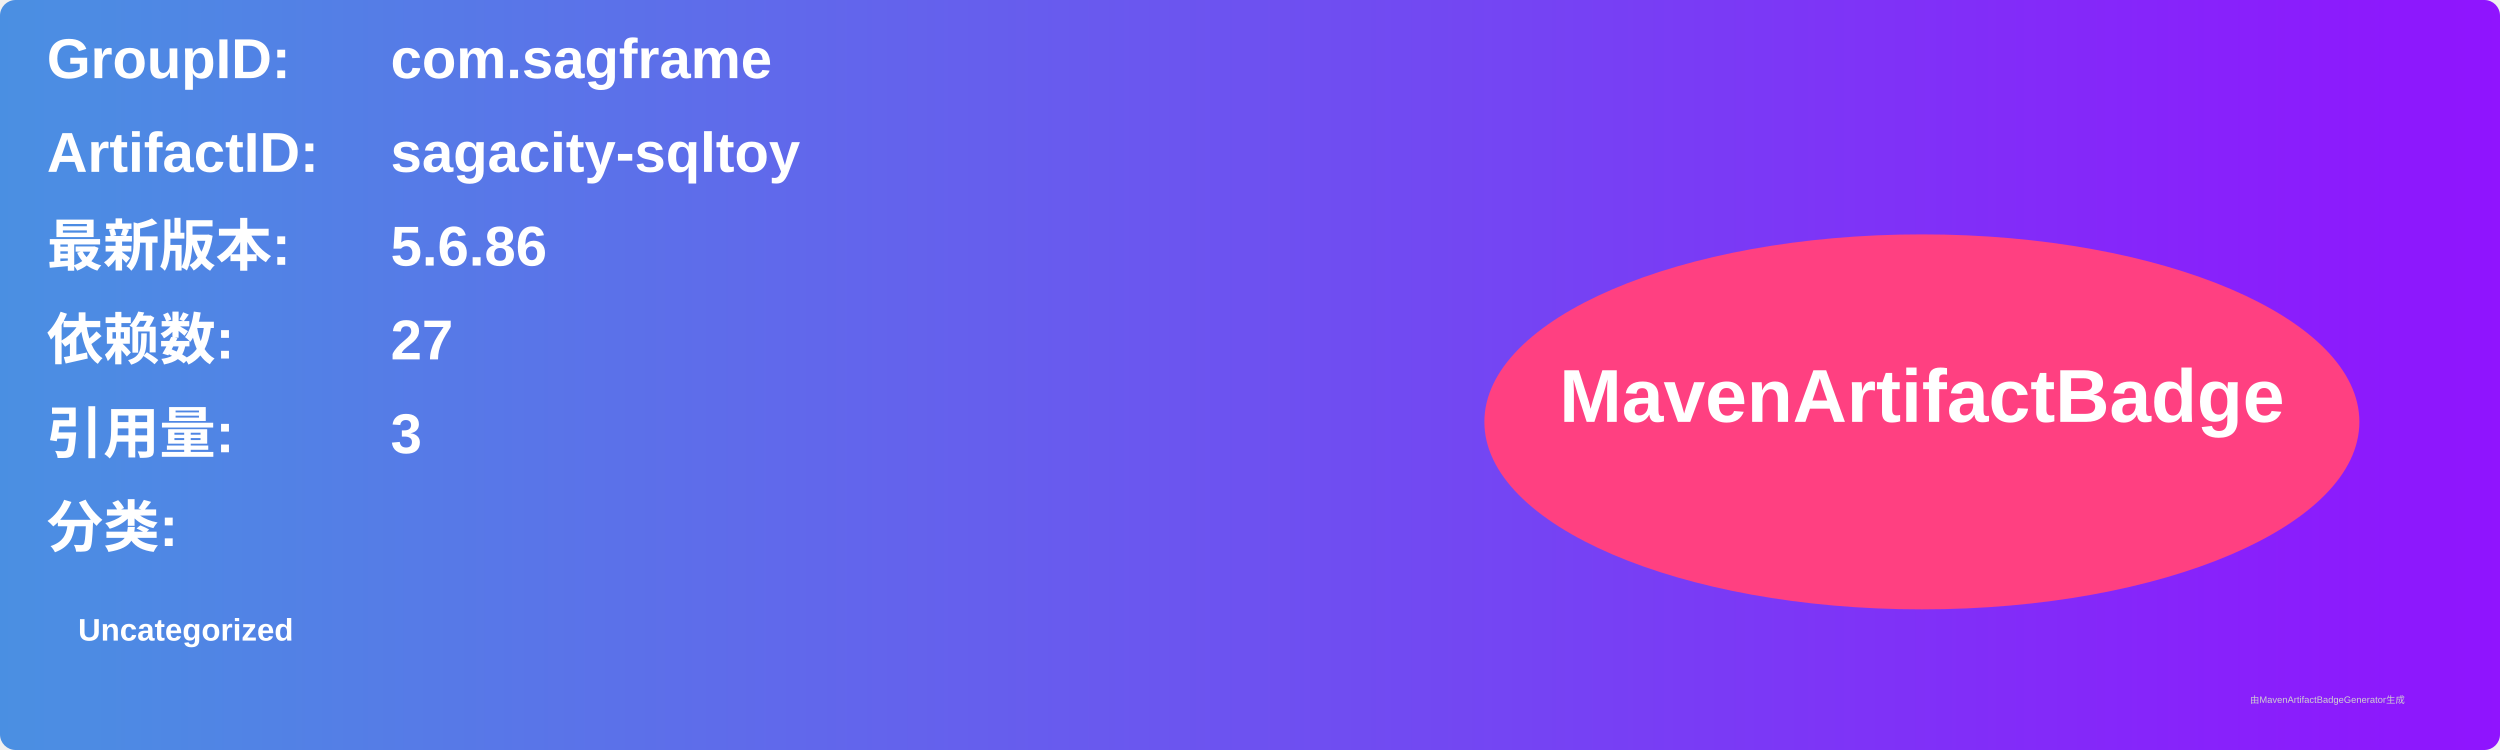
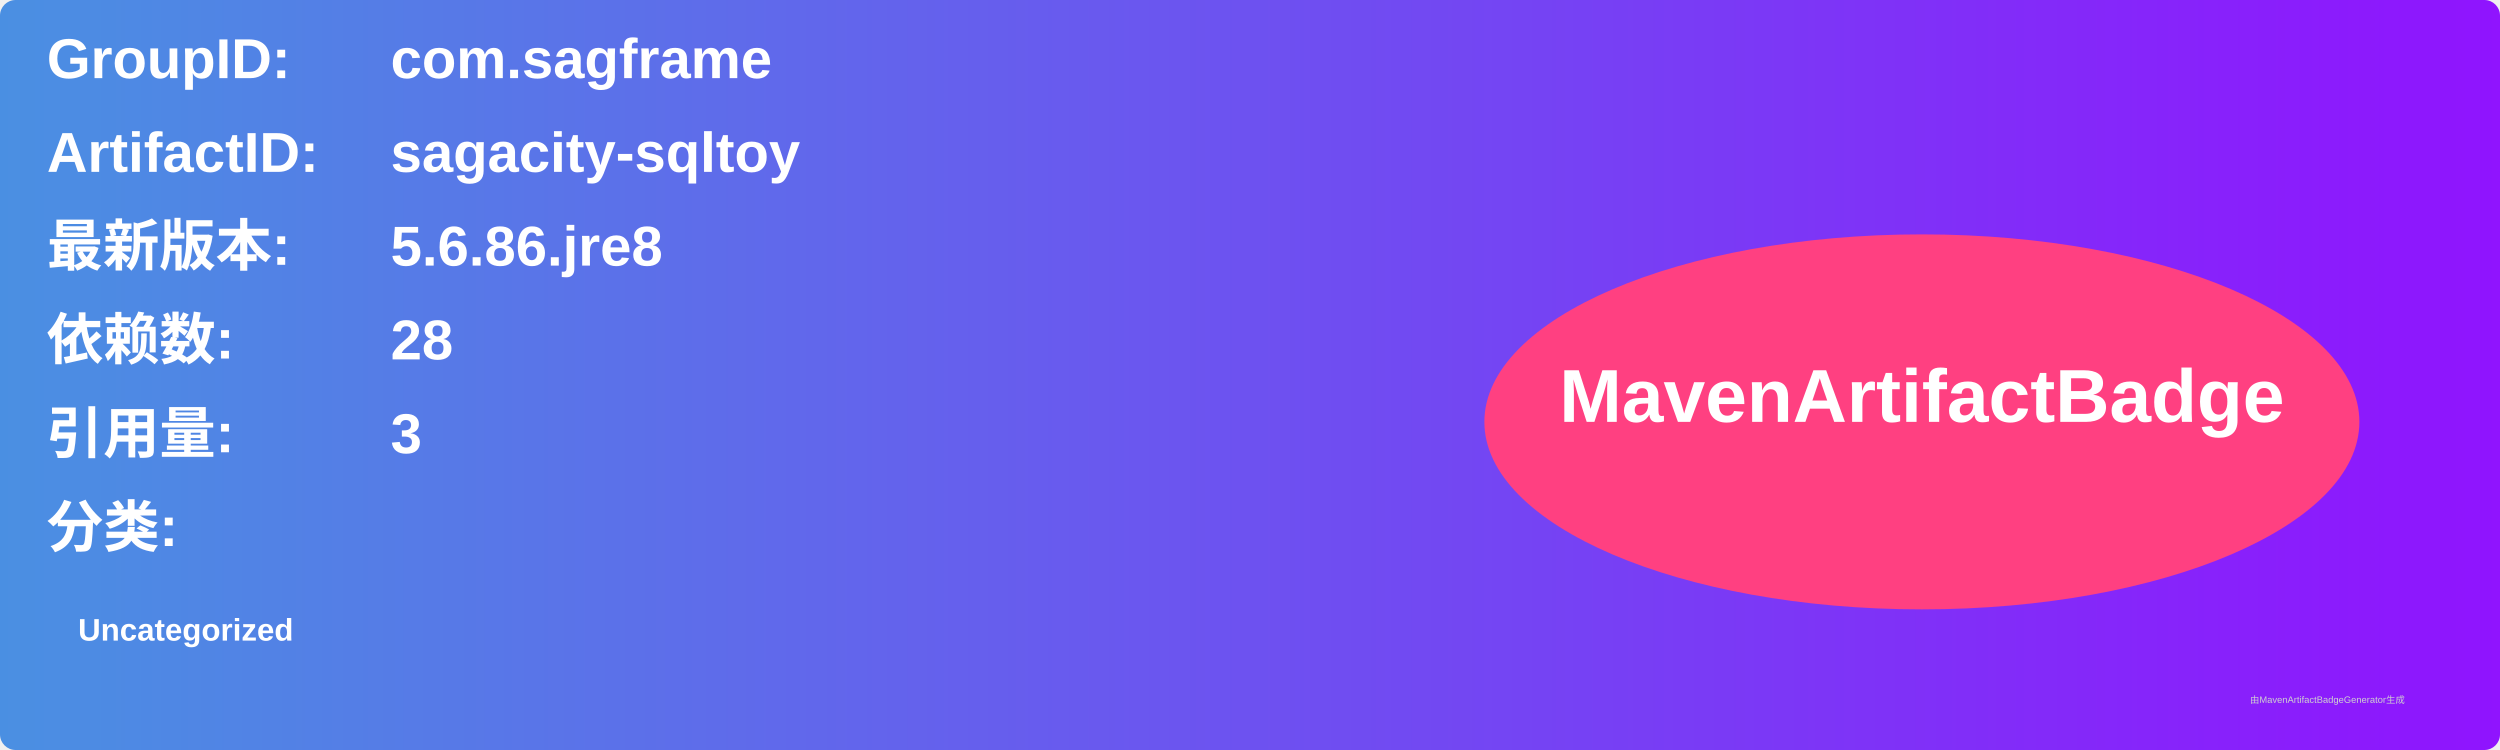
<svg xmlns="http://www.w3.org/2000/svg" width="800" height="240" viewBox="0 0 800 240">
  <linearGradient id="grad" x1="0%" y1="0%" x2="100%" y2="0%">
    <stop offset="0%" stop-color="#4a90e2" />
    <stop offset="100%" stop-color="#9013fe" />
  </linearGradient>
  <rect width="100%" height="100%" rx="5" ry="5" fill="url(#grad)" />
  <g transform="translate(15, 15)">
    <text x="0" y="10" font-family="Arial" font-size="18" fill="white" font-weight="bold" width="260">GroupID:</text>
    <text x="110" y="10" font-family="Arial" font-size="18" fill="white" font-weight="bold" width="460">com.sagframe</text>
    <text x="0" y="40" font-family="Arial" font-size="18" fill="white" font-weight="bold" width="260">ArtifactID:</text>
    <text x="110" y="40" font-family="Arial" font-size="18" fill="white" font-weight="bold" width="460">sagacity-sqltoy</text>
    <text x="0" y="70" font-family="Arial" font-size="18" fill="white" font-weight="bold">最新版本:</text>
    <text x="110" y="70" font-family="Arial" font-size="18" fill="white" font-weight="bold">
-       <tspan font-weight="bold">5.6.86</tspan>
+       <tspan font-weight="bold">5.6.86.jre8</tspan>
    </text>
    <text x="0" y="100" font-family="Arial" font-size="18" fill="white" font-weight="bold">依赖数: </text>
    <text x="110" y="100" font-family="Arial" font-size="18" fill="white">
-       <tspan font-weight="bold">27</tspan>
+       <tspan font-weight="bold">28</tspan>
    </text>
    <text x="0" y="130" font-family="Arial" font-size="18" fill="white" font-weight="bold">引用量: </text>
    <text x="110" y="130" font-family="Arial" font-size="18" fill="white">
      <tspan font-weight="bold">3</tspan>
    </text>
    <text x="0" y="160" font-family="Arial" font-size="18" fill="white" font-weight="bold">分类:</text>
    <text x="10" y="190" font-family="Arial" font-size="10" fill="white">
      <tspan font-weight="bold">Uncategorized</tspan>
    </text>
    <ellipse cx="600" cy="120" rx="140" ry="60" fill="#ff4081" />
    <text x="600" y="120" text-anchor="middle" font-family="Arial" font-size="24" fill="white" font-weight="bold">MavenArtifactBadge</text>
  </g>
  <text x="720" y="225" font-family="Arial" font-size="3" fill="#d0d0d0">由MavenArtifactBadgeGenerator生成</text>
</svg>
